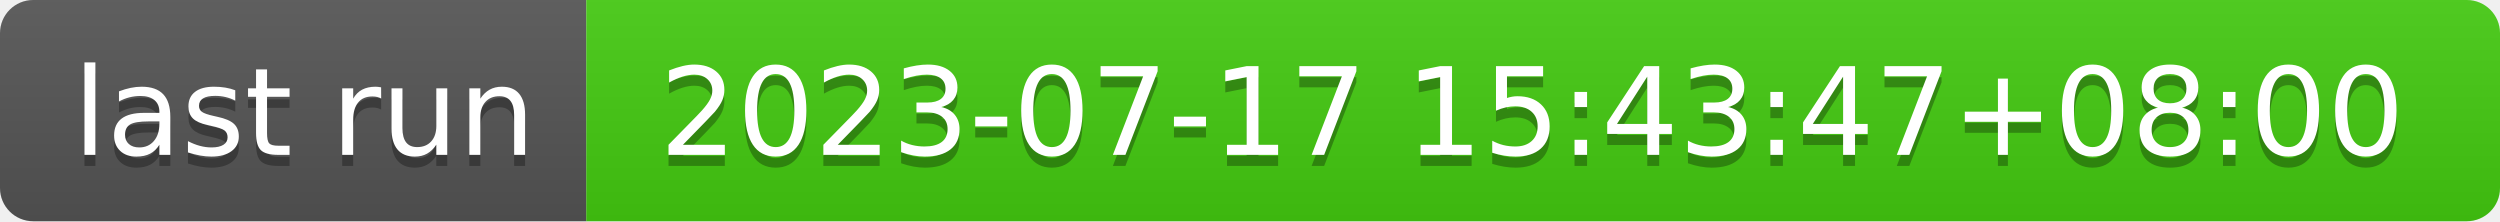
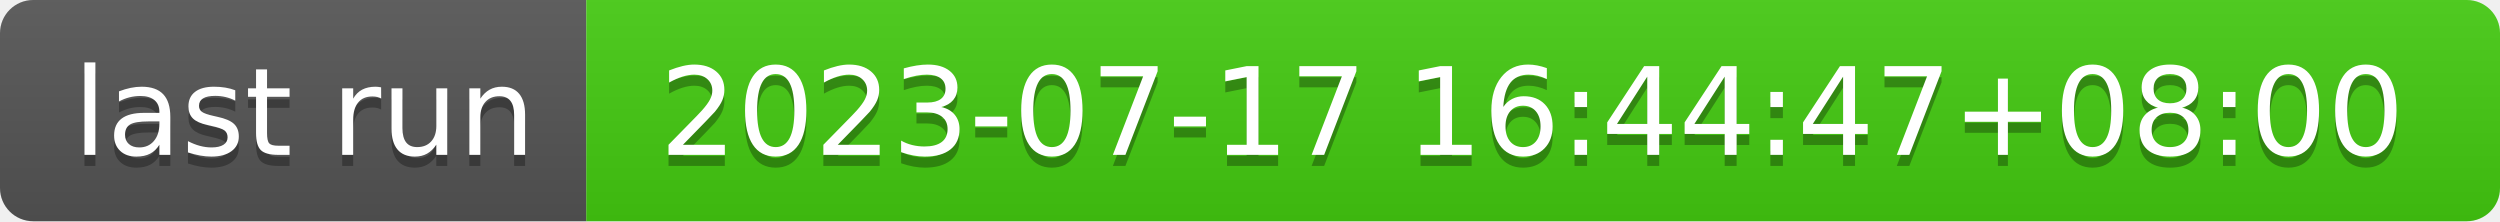
- <svg xmlns="http://www.w3.org/2000/svg" width="226" height="20" role="img" aria-label="last run: 2023-07-17 15:43:47+08:00">
+ <svg xmlns="http://www.w3.org/2000/svg" width="226" height="20" role="img" aria-label="last run: 2023-07-17 16:44:47+08:00">
  <linearGradient id="s" x2="0" y2="100%">
    <stop offset="0" stop-color="#bbb" stop-opacity=".1" />
    <stop offset="1" stop-opacity=".1" />
  </linearGradient>
  <clipPath id="r">
    <rect width="226" height="20" rx="3" fill="#fff" />
  </clipPath>
  <g clip-path="url(#r)">
    <rect width="53" height="20" fill="#555" />
    <rect x="53" width="173" height="20" fill="#4c1" />
    <rect width="226" height="20" fill="url(#s)" />
  </g>
  <g fill="#fff" text-anchor="middle" font-family="Verdana,Geneva,DejaVu Sans,sans-serif" text-rendering="geometricPrecision" font-size="110">
    <text aria-hidden="true" x="275" y="150" fill="#010101" fill-opacity=".3" transform="scale(.1)" textLength="430">last run</text>
    <text x="275" y="140" transform="scale(.1)" fill="#fff" textLength="430">last run</text>
-     <text aria-hidden="true" x="1385" y="150" fill="#010101" fill-opacity=".3" transform="scale(.1)" textLength="1630">2023-07-17 15:43:47+08:00</text>
-     <text x="1385" y="140" transform="scale(.1)" fill="#fff" textLength="1630">2023-07-17 15:43:47+08:00</text>
+     <text aria-hidden="true" x="1385" y="150" fill="#010101" fill-opacity=".3" transform="scale(.1)" textLength="1630">2023-07-17 16:44:47+08:00</text>
+     <text x="1385" y="140" transform="scale(.1)" fill="#fff" textLength="1630">2023-07-17 16:44:47+08:00</text>
  </g>
</svg>
